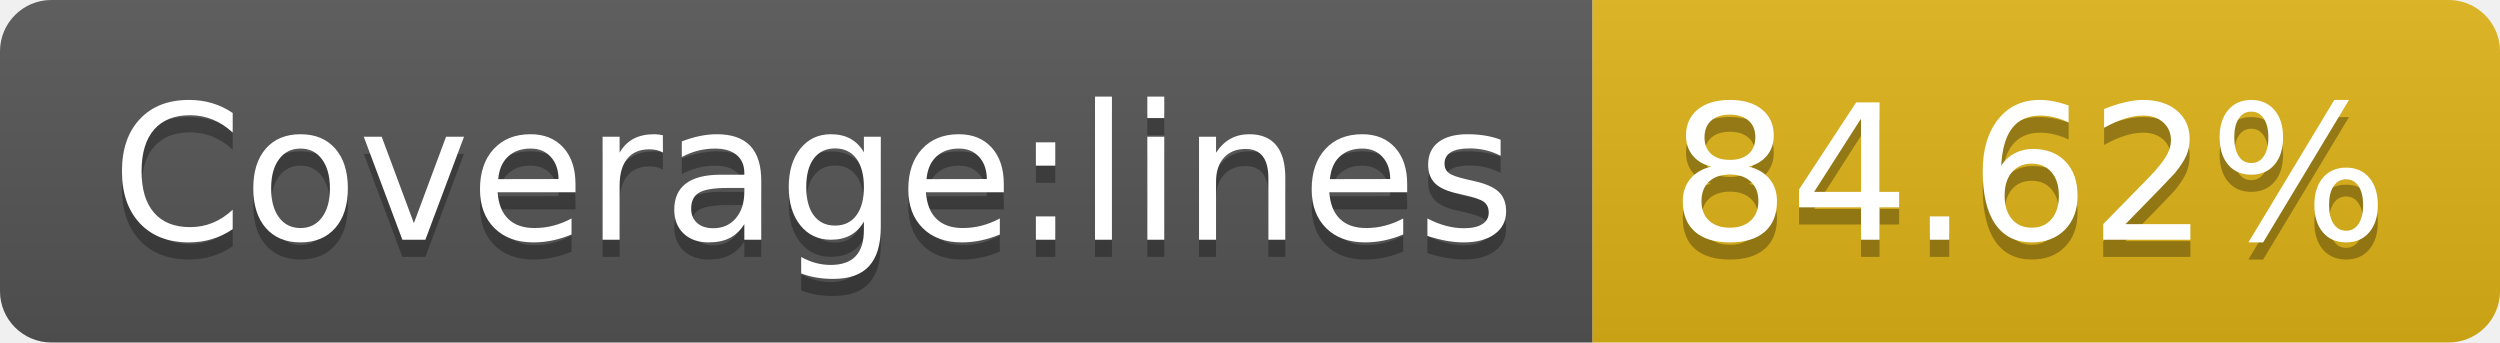
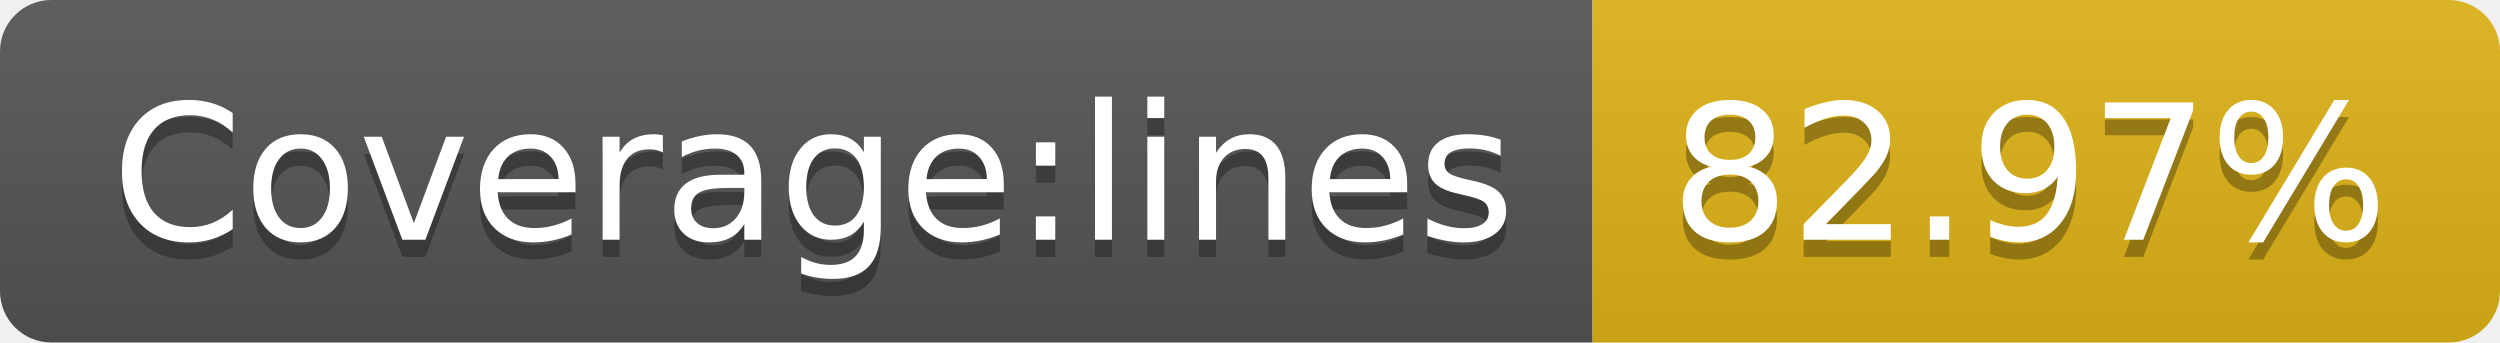
- <svg xmlns="http://www.w3.org/2000/svg" width="146" height="20" role="img" aria-label="Coverage:lines: 84.62%">
+ <svg xmlns="http://www.w3.org/2000/svg" width="146" height="20" role="img" aria-label="Coverage:lines: 82.97%">
  <linearGradient id="s" x2="0" y2="100%">
    <stop offset="0" stop-color="#bbb" stop-opacity=".1" />
    <stop offset="1" stop-opacity=".1" />
  </linearGradient>
  <clipPath id="r">
    <rect width="146" height="20" rx="3" fill="#fff" />
  </clipPath>
  <g clip-path="url(#r)">
    <rect width="93" height="20" fill="#555" />
    <rect x="93" width="53" height="20" fill="#dfb317" />
    <rect width="146" height="20" fill="url(#s)" />
  </g>
  <g fill="#fff" text-anchor="middle" font-family="Verdana,Geneva,DejaVu Sans,sans-serif" text-rendering="geometricPrecision" font-size="110">
    <text aria-hidden="true" x="475" y="150" fill="#010101" fill-opacity=".3" transform="scale(.1)" textLength="830">Coverage:lines</text>
    <text x="475" y="140" transform="scale(.1)" fill="#fff" textLength="830">Coverage:lines</text>
-     <text aria-hidden="true" x="1185" y="150" fill="#010101" fill-opacity=".3" transform="scale(.1)" textLength="430">84.62%</text>
-     <text x="1185" y="140" transform="scale(.1)" fill="#fff" textLength="430">84.62%</text>
+     <text aria-hidden="true" x="1185" y="150" fill="#010101" fill-opacity=".3" transform="scale(.1)" textLength="430">82.97%</text>
+     <text x="1185" y="140" transform="scale(.1)" fill="#fff" textLength="430">82.97%</text>
  </g>
</svg>
